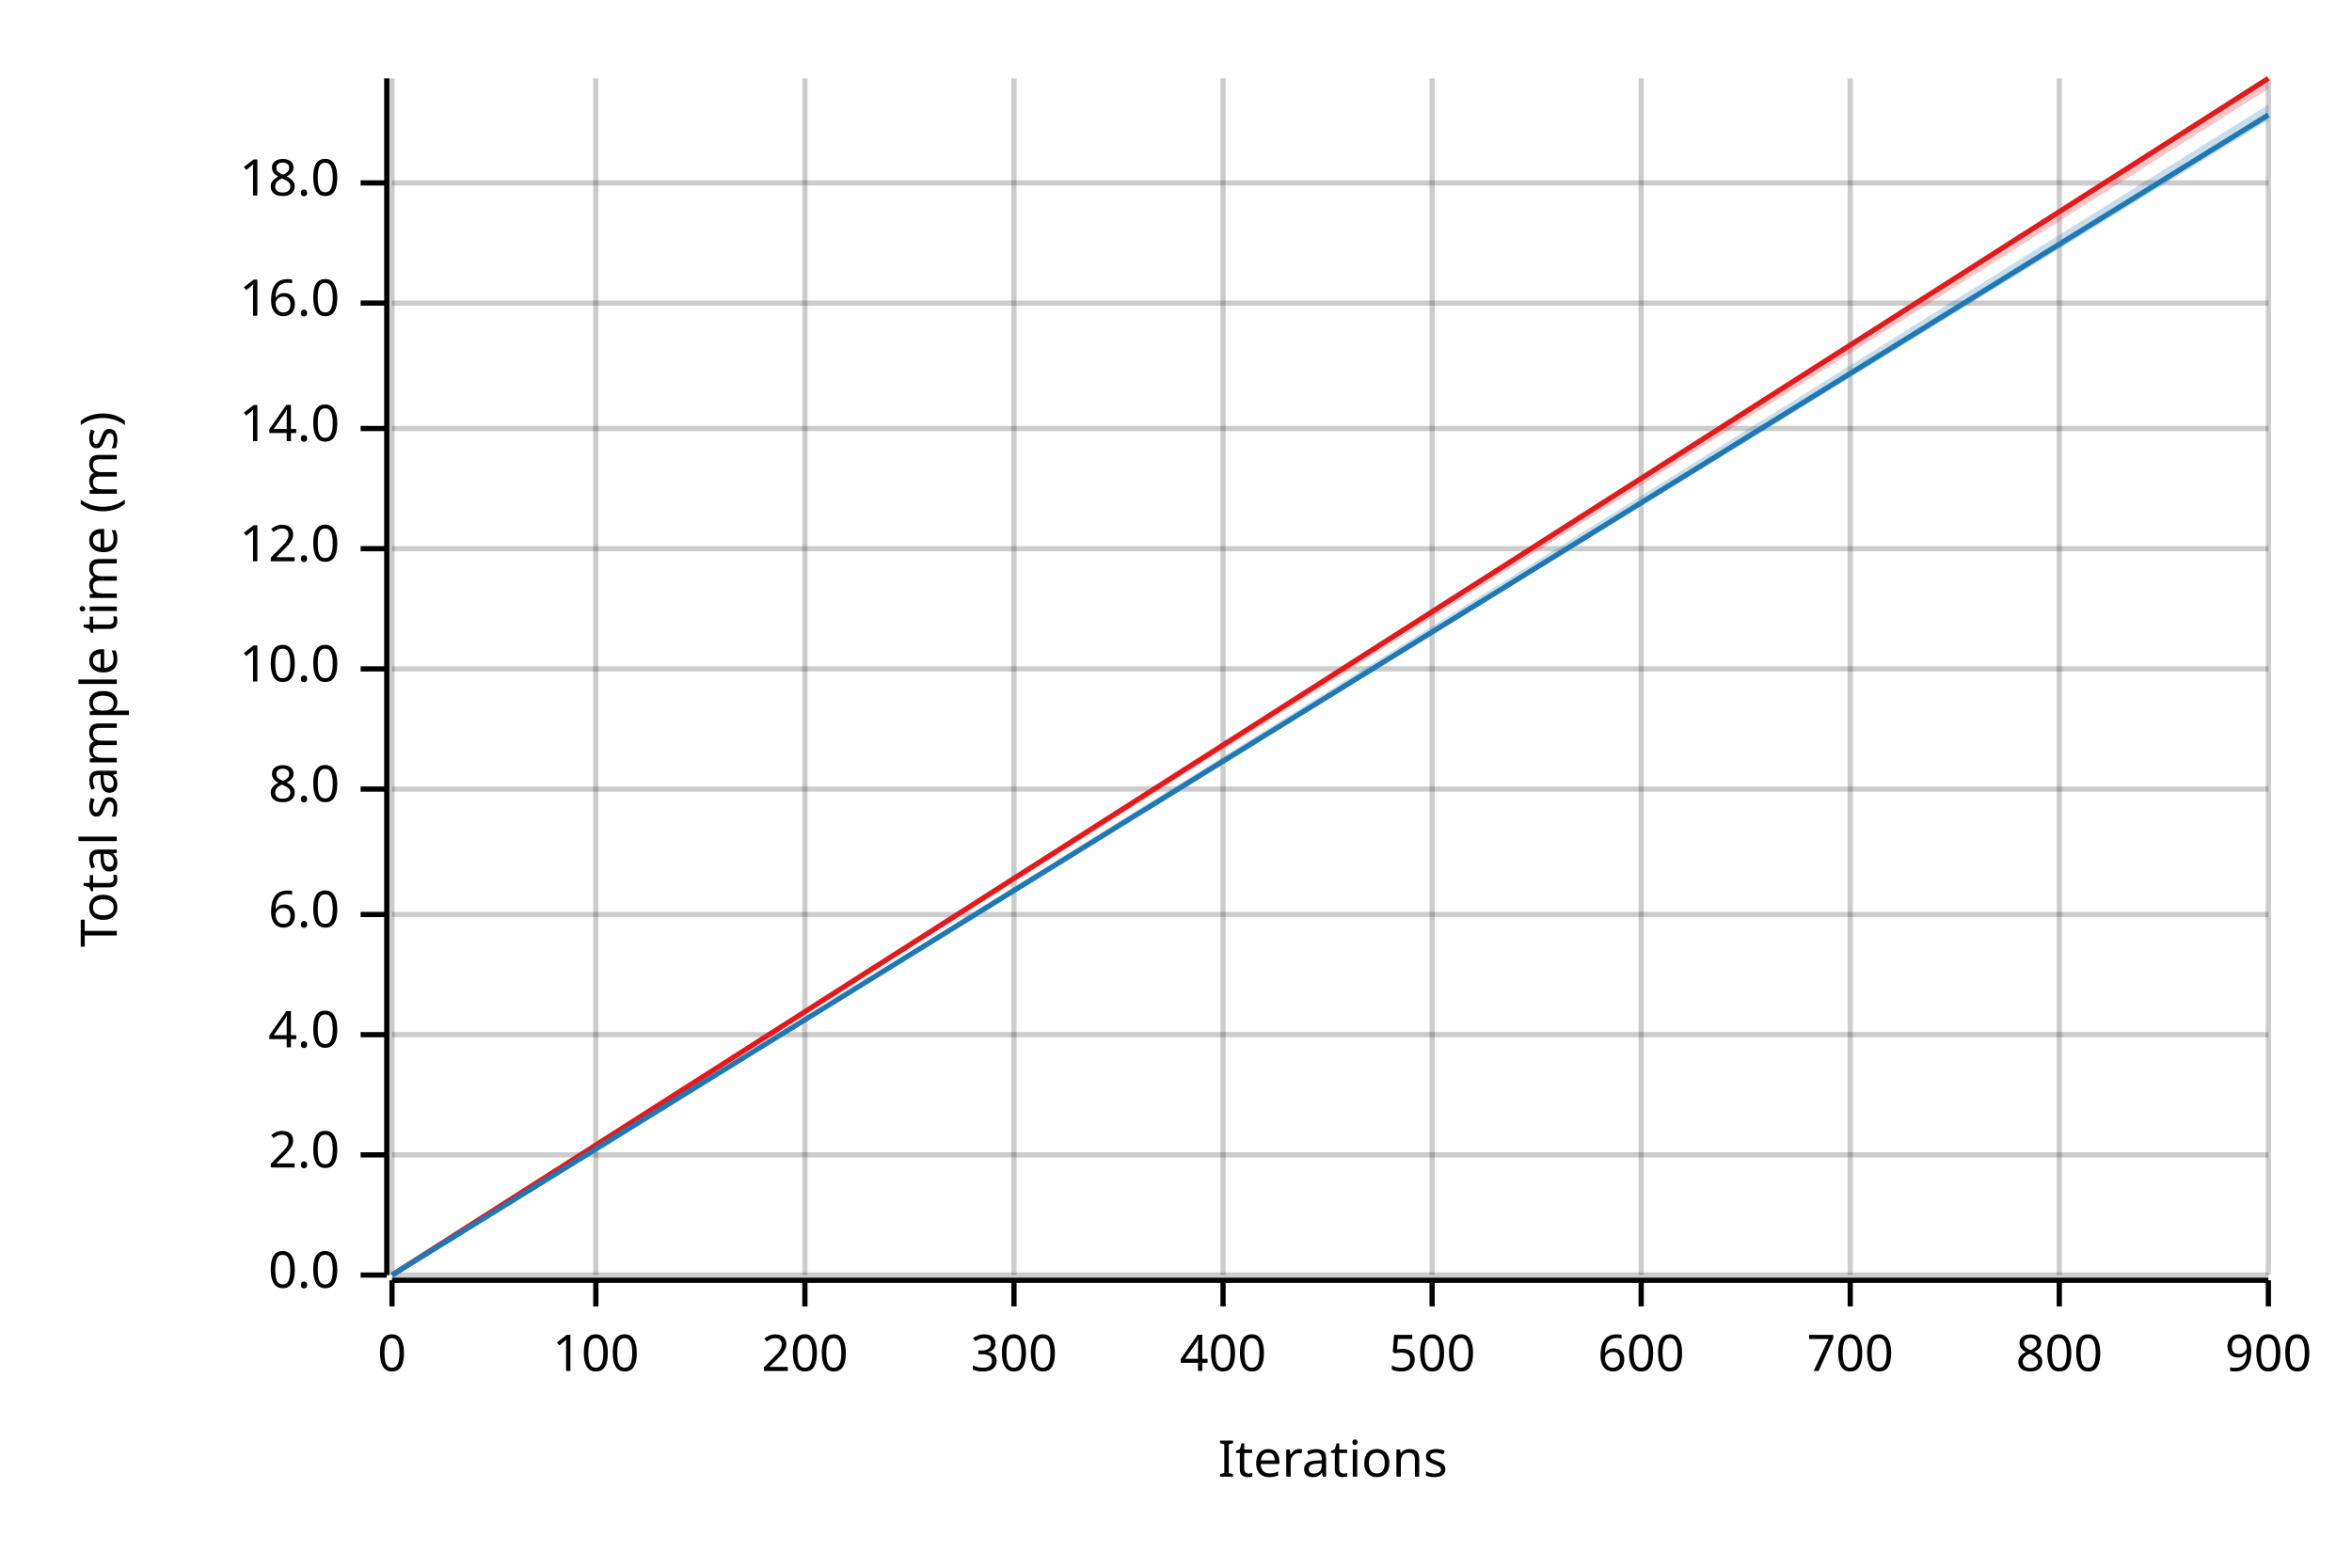
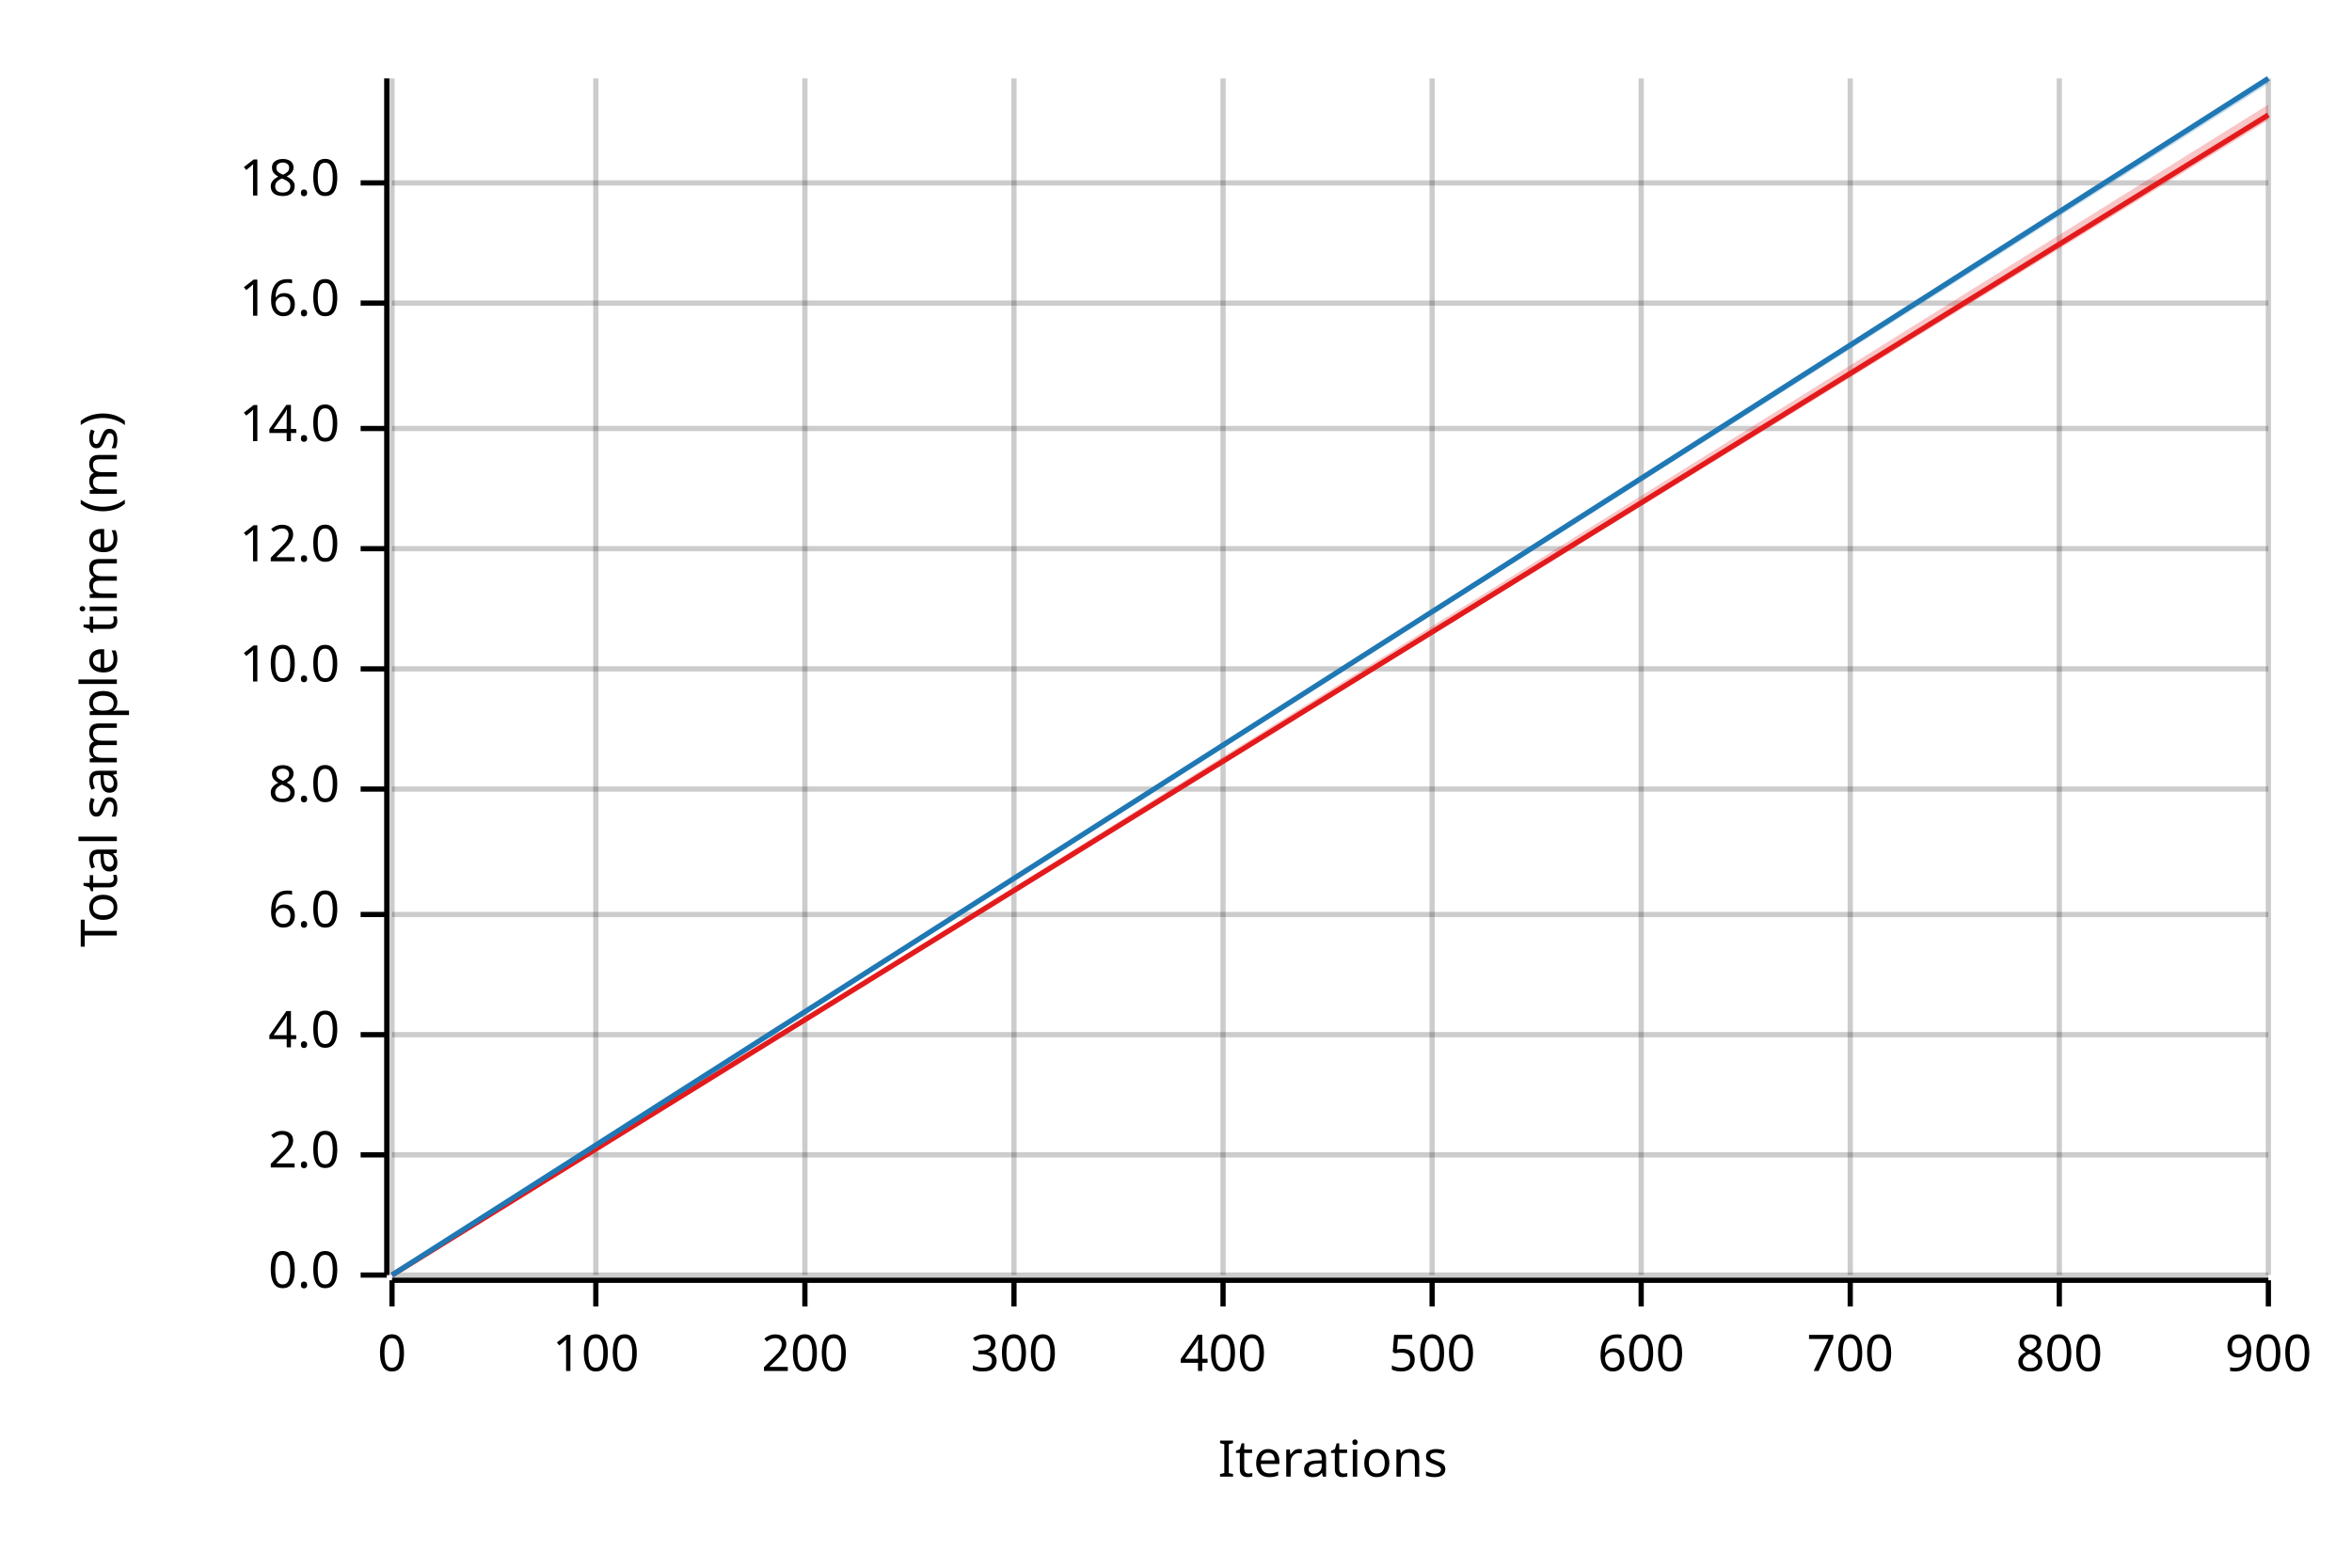
<svg xmlns="http://www.w3.org/2000/svg" width="450" height="300" viewBox="0 0 450 300">
  <text x="15" y="130" dy="0.76em" text-anchor="middle" font-family="sans-serif" font-size="9.677" opacity="1" fill="#000000" transform="rotate(270, 15, 130)">
Total sample time (ms)
</text>
  <text x="255" y="285" dy="-0.5ex" text-anchor="middle" font-family="sans-serif" font-size="9.677" opacity="1" fill="#000000">
Iterations
</text>
  <line opacity="0.2" stroke="#000000" stroke-width="1" x1="75" y1="244" x2="75" y2="15" />
  <line opacity="0.2" stroke="#000000" stroke-width="1" x1="114" y1="244" x2="114" y2="15" />
  <line opacity="0.2" stroke="#000000" stroke-width="1" x1="154" y1="244" x2="154" y2="15" />
  <line opacity="0.2" stroke="#000000" stroke-width="1" x1="194" y1="244" x2="194" y2="15" />
  <line opacity="0.2" stroke="#000000" stroke-width="1" x1="234" y1="244" x2="234" y2="15" />
  <line opacity="0.2" stroke="#000000" stroke-width="1" x1="274" y1="244" x2="274" y2="15" />
  <line opacity="0.2" stroke="#000000" stroke-width="1" x1="314" y1="244" x2="314" y2="15" />
  <line opacity="0.2" stroke="#000000" stroke-width="1" x1="354" y1="244" x2="354" y2="15" />
  <line opacity="0.2" stroke="#000000" stroke-width="1" x1="394" y1="244" x2="394" y2="15" />
  <line opacity="0.2" stroke="#000000" stroke-width="1" x1="434" y1="244" x2="434" y2="15" />
  <line opacity="0.2" stroke="#000000" stroke-width="1" x1="75" y1="244" x2="434" y2="244" />
  <line opacity="0.2" stroke="#000000" stroke-width="1" x1="75" y1="221" x2="434" y2="221" />
  <line opacity="0.2" stroke="#000000" stroke-width="1" x1="75" y1="198" x2="434" y2="198" />
  <line opacity="0.2" stroke="#000000" stroke-width="1" x1="75" y1="175" x2="434" y2="175" />
  <line opacity="0.2" stroke="#000000" stroke-width="1" x1="75" y1="151" x2="434" y2="151" />
  <line opacity="0.2" stroke="#000000" stroke-width="1" x1="75" y1="128" x2="434" y2="128" />
  <line opacity="0.2" stroke="#000000" stroke-width="1" x1="75" y1="105" x2="434" y2="105" />
  <line opacity="0.2" stroke="#000000" stroke-width="1" x1="75" y1="82" x2="434" y2="82" />
  <line opacity="0.2" stroke="#000000" stroke-width="1" x1="75" y1="58" x2="434" y2="58" />
  <line opacity="0.2" stroke="#000000" stroke-width="1" x1="75" y1="35" x2="434" y2="35" />
  <polyline fill="none" opacity="1" stroke="#000000" stroke-width="1" points="74,15 74,244 " />
  <text x="65" y="244" dy="0.5ex" text-anchor="end" font-family="sans-serif" font-size="9.677" opacity="1" fill="#000000">
0.0
</text>
  <polyline fill="none" opacity="1" stroke="#000000" stroke-width="1" points="69,244 74,244 " />
  <text x="65" y="221" dy="0.5ex" text-anchor="end" font-family="sans-serif" font-size="9.677" opacity="1" fill="#000000">
2.0
</text>
  <polyline fill="none" opacity="1" stroke="#000000" stroke-width="1" points="69,221 74,221 " />
  <text x="65" y="198" dy="0.5ex" text-anchor="end" font-family="sans-serif" font-size="9.677" opacity="1" fill="#000000">
4.0
</text>
  <polyline fill="none" opacity="1" stroke="#000000" stroke-width="1" points="69,198 74,198 " />
  <text x="65" y="175" dy="0.5ex" text-anchor="end" font-family="sans-serif" font-size="9.677" opacity="1" fill="#000000">
6.0
</text>
  <polyline fill="none" opacity="1" stroke="#000000" stroke-width="1" points="69,175 74,175 " />
  <text x="65" y="151" dy="0.5ex" text-anchor="end" font-family="sans-serif" font-size="9.677" opacity="1" fill="#000000">
8.0
</text>
  <polyline fill="none" opacity="1" stroke="#000000" stroke-width="1" points="69,151 74,151 " />
  <text x="65" y="128" dy="0.5ex" text-anchor="end" font-family="sans-serif" font-size="9.677" opacity="1" fill="#000000">
10.0
</text>
  <polyline fill="none" opacity="1" stroke="#000000" stroke-width="1" points="69,128 74,128 " />
  <text x="65" y="105" dy="0.5ex" text-anchor="end" font-family="sans-serif" font-size="9.677" opacity="1" fill="#000000">
12.0
</text>
  <polyline fill="none" opacity="1" stroke="#000000" stroke-width="1" points="69,105 74,105 " />
  <text x="65" y="82" dy="0.5ex" text-anchor="end" font-family="sans-serif" font-size="9.677" opacity="1" fill="#000000">
14.0
</text>
  <polyline fill="none" opacity="1" stroke="#000000" stroke-width="1" points="69,82 74,82 " />
  <text x="65" y="58" dy="0.5ex" text-anchor="end" font-family="sans-serif" font-size="9.677" opacity="1" fill="#000000">
16.0
</text>
  <polyline fill="none" opacity="1" stroke="#000000" stroke-width="1" points="69,58 74,58 " />
  <text x="65" y="35" dy="0.5ex" text-anchor="end" font-family="sans-serif" font-size="9.677" opacity="1" fill="#000000">
18.0
</text>
  <polyline fill="none" opacity="1" stroke="#000000" stroke-width="1" points="69,35 74,35 " />
  <polyline fill="none" opacity="1" stroke="#000000" stroke-width="1" points="75,245 434,245 " />
  <text x="75" y="255" dy="0.76em" text-anchor="middle" font-family="sans-serif" font-size="9.677" opacity="1" fill="#000000">
0
</text>
  <polyline fill="none" opacity="1" stroke="#000000" stroke-width="1" points="75,245 75,250 " />
  <text x="114" y="255" dy="0.76em" text-anchor="middle" font-family="sans-serif" font-size="9.677" opacity="1" fill="#000000">
100
</text>
  <polyline fill="none" opacity="1" stroke="#000000" stroke-width="1" points="114,245 114,250 " />
  <text x="154" y="255" dy="0.76em" text-anchor="middle" font-family="sans-serif" font-size="9.677" opacity="1" fill="#000000">
200
</text>
  <polyline fill="none" opacity="1" stroke="#000000" stroke-width="1" points="154,245 154,250 " />
  <text x="194" y="255" dy="0.76em" text-anchor="middle" font-family="sans-serif" font-size="9.677" opacity="1" fill="#000000">
300
</text>
  <polyline fill="none" opacity="1" stroke="#000000" stroke-width="1" points="194,245 194,250 " />
  <text x="234" y="255" dy="0.76em" text-anchor="middle" font-family="sans-serif" font-size="9.677" opacity="1" fill="#000000">
400
</text>
  <polyline fill="none" opacity="1" stroke="#000000" stroke-width="1" points="234,245 234,250 " />
  <text x="274" y="255" dy="0.76em" text-anchor="middle" font-family="sans-serif" font-size="9.677" opacity="1" fill="#000000">
500
</text>
  <polyline fill="none" opacity="1" stroke="#000000" stroke-width="1" points="274,245 274,250 " />
  <text x="314" y="255" dy="0.76em" text-anchor="middle" font-family="sans-serif" font-size="9.677" opacity="1" fill="#000000">
600
</text>
  <polyline fill="none" opacity="1" stroke="#000000" stroke-width="1" points="314,245 314,250 " />
  <text x="354" y="255" dy="0.76em" text-anchor="middle" font-family="sans-serif" font-size="9.677" opacity="1" fill="#000000">
700
</text>
  <polyline fill="none" opacity="1" stroke="#000000" stroke-width="1" points="354,245 354,250 " />
  <text x="394" y="255" dy="0.76em" text-anchor="middle" font-family="sans-serif" font-size="9.677" opacity="1" fill="#000000">
800
</text>
  <polyline fill="none" opacity="1" stroke="#000000" stroke-width="1" points="394,245 394,250 " />
  <text x="434" y="255" dy="0.76em" text-anchor="middle" font-family="sans-serif" font-size="9.677" opacity="1" fill="#000000">
900
</text>
  <polyline fill="none" opacity="1" stroke="#000000" stroke-width="1" points="434,245 434,250 " />
-   <polyline fill="none" opacity="1" stroke="#E31A1C" stroke-width="1" points="75,244 434,15 " />
-   <polygon opacity="0.25" fill="#E31A1C" points="75,244 434,17 434,15 " />
-   <polyline fill="none" opacity="1" stroke="#1F78B4" stroke-width="1" points="75,244 434,22 " />
-   <polygon opacity="0.25" fill="#1F78B4" points="75,244 434,23 434,20 " />
+   <polyline fill="none" opacity="1" stroke="#E31A1C" stroke-width="1" points="75,244 434,22 " />
+   <polygon opacity="0.25" fill="#E31A1C" points="75,244 434,23 434,20 " />
+   <polyline fill="none" opacity="1" stroke="#1F78B4" stroke-width="1" points="75,244 434,15 " />
+   <polygon opacity="0.25" fill="#1F78B4" points="75,244 434,16 434,15 " />
</svg>
